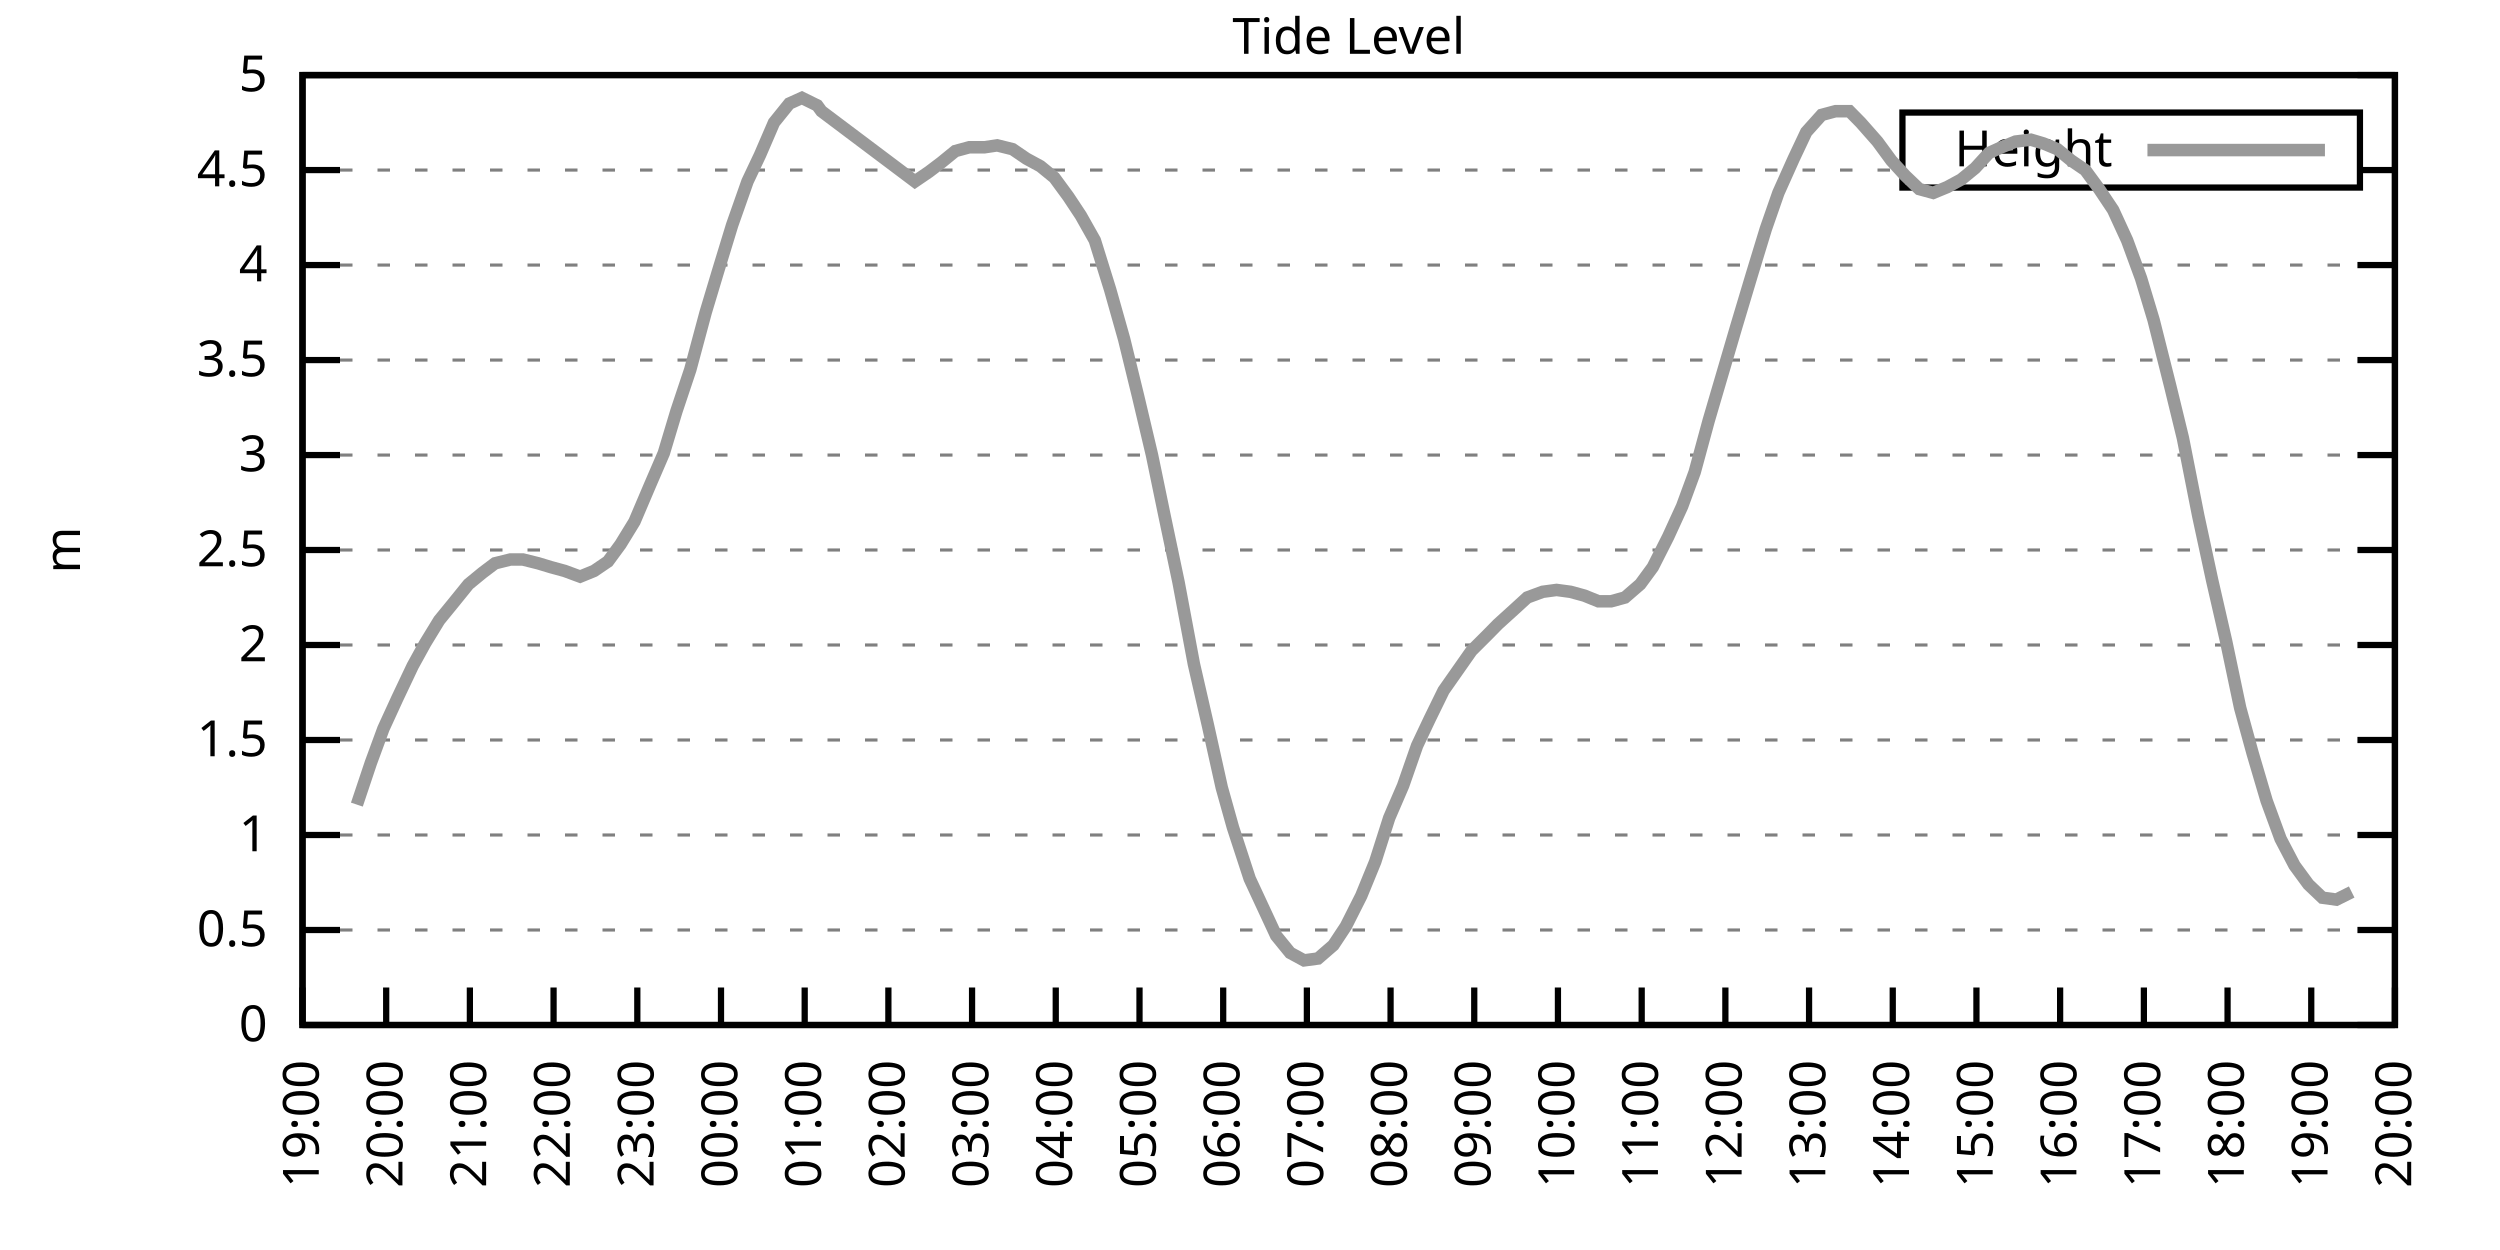
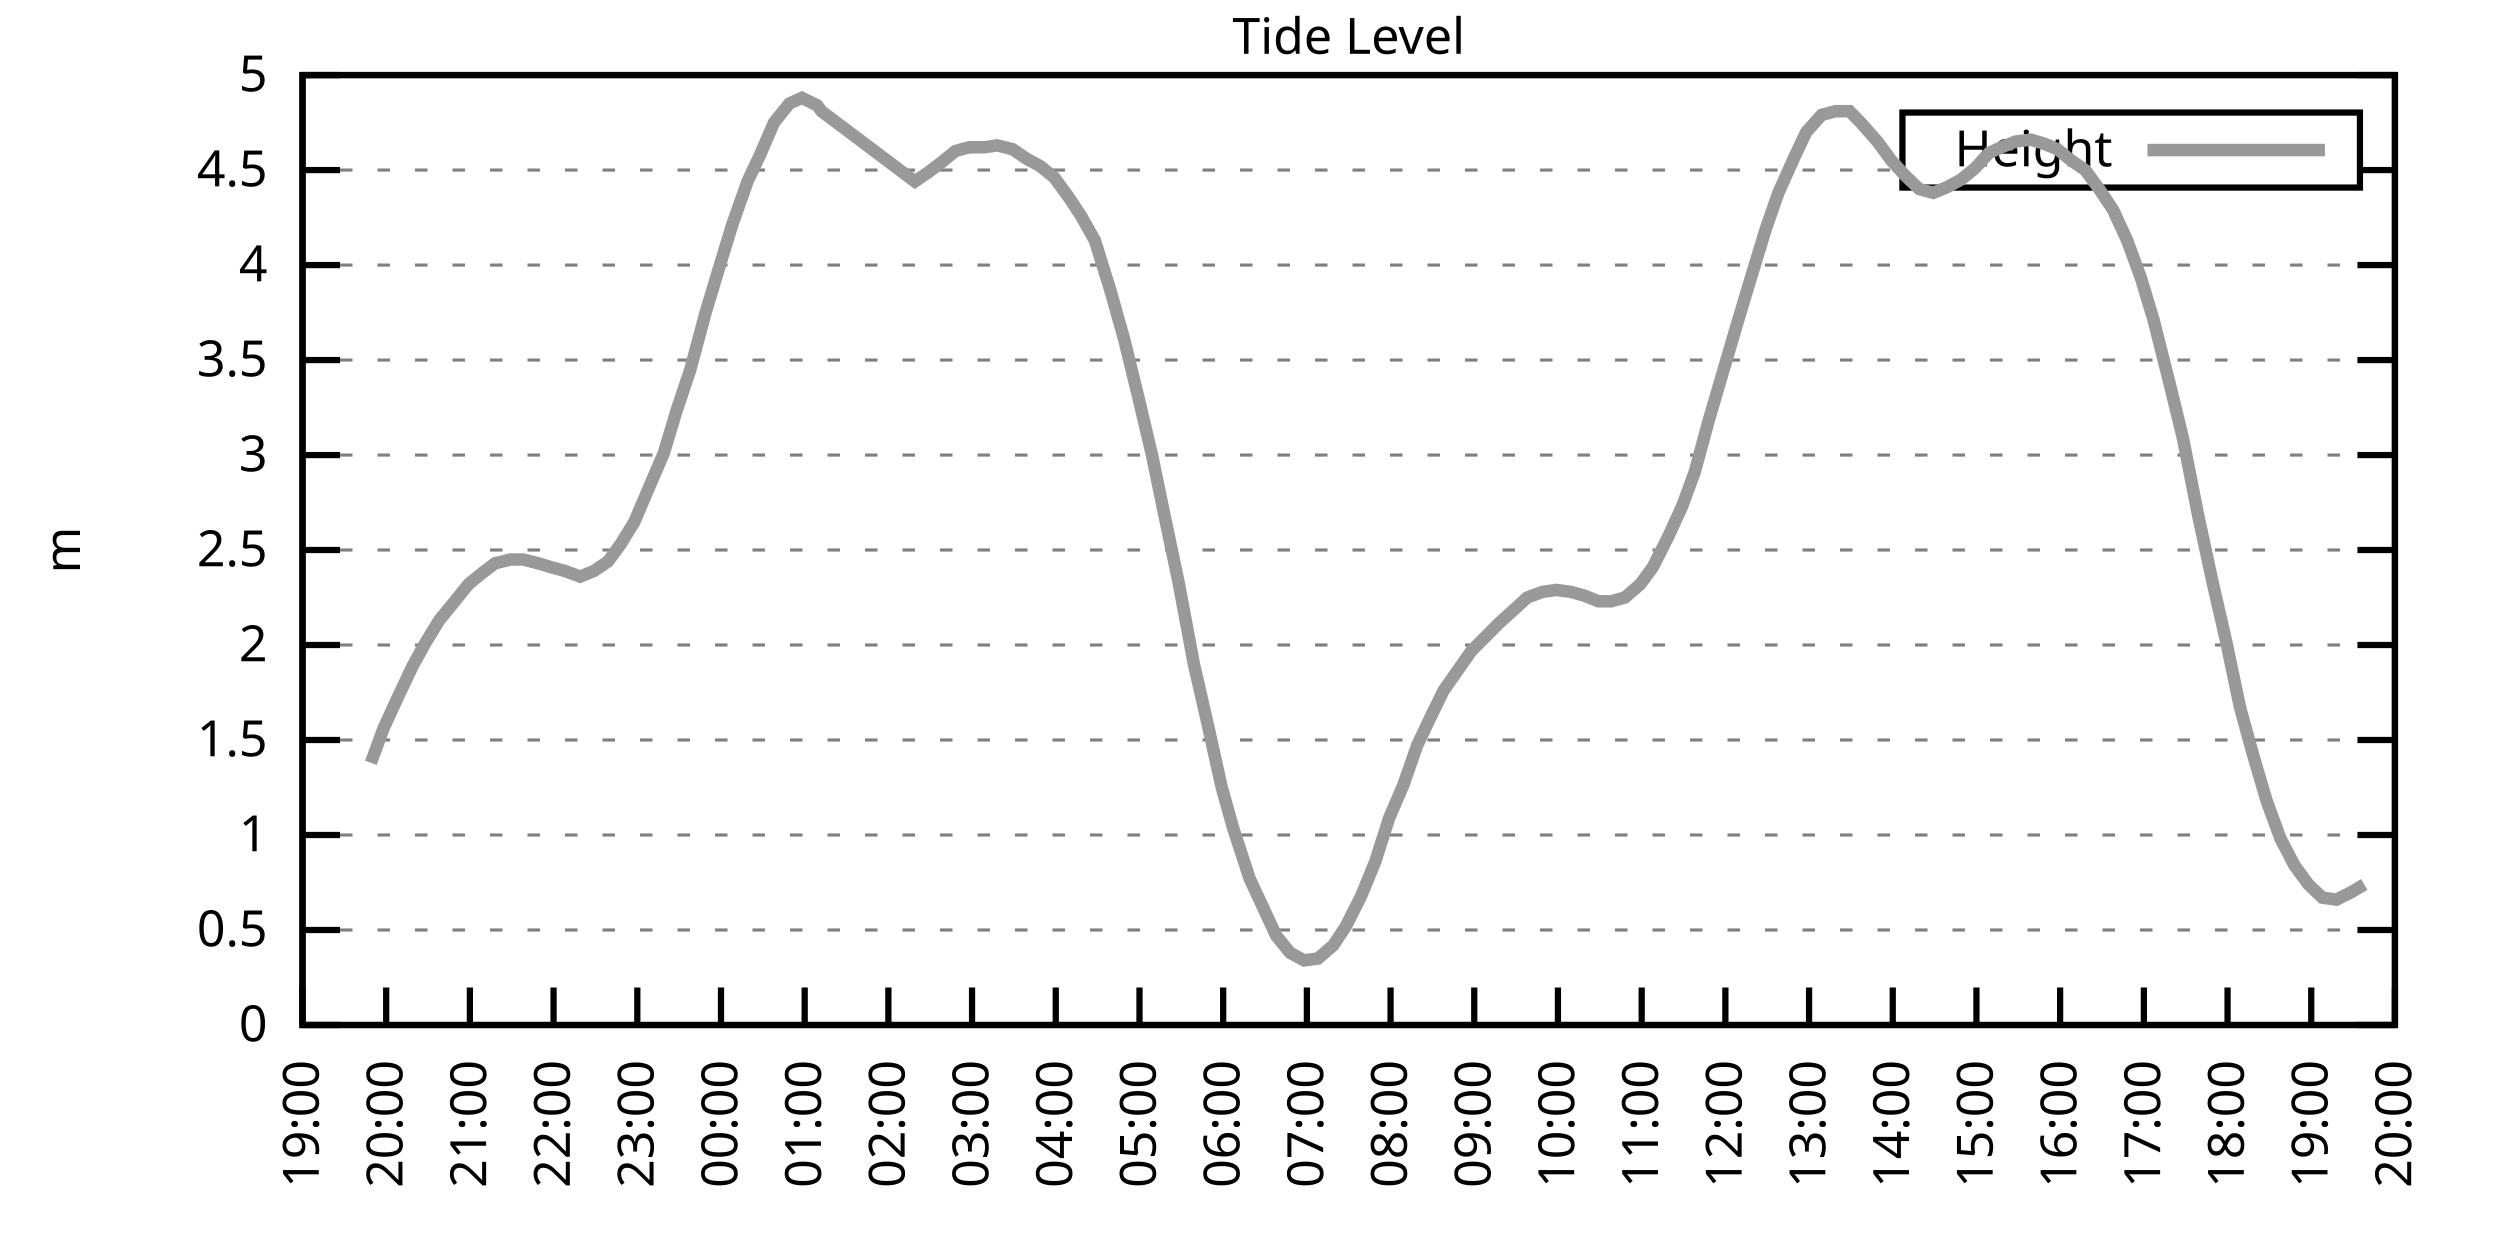
<svg xmlns="http://www.w3.org/2000/svg" xmlns:xlink="http://www.w3.org/1999/xlink" width="400" height="200" viewBox="0 0 400 200">
  <g id="gnuplot_canvas">
    <rect x="0" y="0" width="400" height="200" fill="none" />
    <defs>
      <circle id="gpDot" r="0.5" stroke-width="0.5" stroke="currentColor" />
      <path id="gpPt0" stroke-width="0.333" stroke="currentColor" d="M-1,0 h2 M0,-1 v2" />
      <path id="gpPt1" stroke-width="0.333" stroke="currentColor" d="M-1,-1 L1,1 M1,-1 L-1,1" />
      <path id="gpPt2" stroke-width="0.333" stroke="currentColor" d="M-1,0 L1,0 M0,-1 L0,1 M-1,-1 L1,1 M-1,1 L1,-1" />
      <rect id="gpPt3" stroke-width="0.333" stroke="currentColor" x="-1" y="-1" width="2" height="2" />
      <rect id="gpPt4" stroke-width="0.333" stroke="currentColor" fill="currentColor" x="-1" y="-1" width="2" height="2" />
      <circle id="gpPt5" stroke-width="0.333" stroke="currentColor" cx="0" cy="0" r="1" />
      <use xlink:href="#gpPt5" id="gpPt6" fill="currentColor" stroke="none" />
      <path id="gpPt7" stroke-width="0.333" stroke="currentColor" d="M0,-1.33 L-1.33,0.67 L1.33,0.67 z" />
      <use xlink:href="#gpPt7" id="gpPt8" fill="currentColor" stroke="none" />
      <use xlink:href="#gpPt7" id="gpPt9" stroke="currentColor" transform="rotate(180)" />
      <use xlink:href="#gpPt9" id="gpPt10" fill="currentColor" stroke="none" />
      <use xlink:href="#gpPt3" id="gpPt11" stroke="currentColor" transform="rotate(45)" />
      <use xlink:href="#gpPt11" id="gpPt12" fill="currentColor" stroke="none" />
      <path id="gpPt13" stroke-width="0.333" stroke="currentColor" d="M0,1.330 L1.265,0.411 L0.782,-1.067 L-0.782,-1.076 L-1.265,0.411 z" />
      <use xlink:href="#gpPt13" id="gpPt14" fill="currentColor" stroke="none" />
      <filter id="textbox" filterUnits="objectBoundingBox" x="0" y="0" height="1" width="1">
        <feFlood flood-color="white" flood-opacity="1" result="bgnd" />
        <feComposite in="SourceGraphic" in2="bgnd" operator="atop" />
      </filter>
      <filter id="greybox" filterUnits="objectBoundingBox" x="0" y="0" height="1" width="1">
        <feFlood flood-color="lightgrey" flood-opacity="1" result="grey" />
        <feComposite in="SourceGraphic" in2="grey" operator="atop" />
      </filter>
    </defs>
    <g fill="none" color="white" stroke="currentColor" stroke-width="1.00" stroke-linecap="butt" stroke-linejoin="miter">
</g>
    <g fill="none" color="black" stroke="currentColor" stroke-width="1.00" stroke-linecap="butt" stroke-linejoin="miter">
      <g stroke="none" shape-rendering="crispEdges">
        <polygon fill="rgb(255, 255, 255)" points="48.40,164.00 383.18,164.00 383.18,12.02 48.40,12.02 " />
      </g>
    </g>
    <g fill="none" color="black" stroke="currentColor" stroke-width="1.00" stroke-linecap="butt" stroke-linejoin="miter">
</g>
    <g fill="none" color="black" stroke="black" stroke-width="0.50" stroke-linecap="butt" stroke-linejoin="miter">
</g>
    <g fill="none" color="gray" stroke="currentColor" stroke-width="0.50" stroke-linecap="butt" stroke-linejoin="miter">
      <path stroke="gray" stroke-dasharray="2,4" class="gridline" d="M48.40,164.00 L383.19,164.00  " />
    </g>
    <g fill="none" color="gray" stroke="gray" stroke-width="1.00" stroke-linecap="butt" stroke-linejoin="miter">
</g>
    <g fill="none" color="black" stroke="currentColor" stroke-width="1.00" stroke-linecap="butt" stroke-linejoin="miter">
      <path stroke="black" d="M48.40,164.00 L54.40,164.00 M383.19,164.00 L377.19,164.00  " />
      <g transform="translate(42.80,166.60)" stroke="none" fill="black" font-family="Sans" font-size="8.00" text-anchor="end">
        <text>
          <tspan font-family="Sans"> 0</tspan>
        </text>
      </g>
    </g>
    <g fill="none" color="black" stroke="currentColor" stroke-width="1.00" stroke-linecap="butt" stroke-linejoin="miter">
</g>
    <g fill="none" color="black" stroke="black" stroke-width="0.50" stroke-linecap="butt" stroke-linejoin="miter">
</g>
    <g fill="none" color="gray" stroke="currentColor" stroke-width="0.50" stroke-linecap="butt" stroke-linejoin="miter">
      <path stroke="gray" stroke-dasharray="2,4" class="gridline" d="M48.40,148.80 L383.19,148.80  " />
    </g>
    <g fill="none" color="gray" stroke="gray" stroke-width="1.00" stroke-linecap="butt" stroke-linejoin="miter">
</g>
    <g fill="none" color="black" stroke="currentColor" stroke-width="1.00" stroke-linecap="butt" stroke-linejoin="miter">
      <path stroke="black" d="M48.40,148.80 L54.40,148.80 M383.19,148.80 L377.19,148.80  " />
      <g transform="translate(42.80,151.40)" stroke="none" fill="black" font-family="Sans" font-size="8.00" text-anchor="end">
        <text>
          <tspan font-family="Sans"> 0.5</tspan>
        </text>
      </g>
    </g>
    <g fill="none" color="black" stroke="currentColor" stroke-width="1.00" stroke-linecap="butt" stroke-linejoin="miter">
</g>
    <g fill="none" color="black" stroke="black" stroke-width="0.50" stroke-linecap="butt" stroke-linejoin="miter">
</g>
    <g fill="none" color="gray" stroke="currentColor" stroke-width="0.50" stroke-linecap="butt" stroke-linejoin="miter">
      <path stroke="gray" stroke-dasharray="2,4" class="gridline" d="M48.40,133.60 L383.19,133.60  " />
    </g>
    <g fill="none" color="gray" stroke="gray" stroke-width="1.00" stroke-linecap="butt" stroke-linejoin="miter">
</g>
    <g fill="none" color="black" stroke="currentColor" stroke-width="1.00" stroke-linecap="butt" stroke-linejoin="miter">
      <path stroke="black" d="M48.40,133.60 L54.40,133.60 M383.19,133.60 L377.19,133.60  " />
      <g transform="translate(42.80,136.20)" stroke="none" fill="black" font-family="Sans" font-size="8.00" text-anchor="end">
        <text>
          <tspan font-family="Sans"> 1</tspan>
        </text>
      </g>
    </g>
    <g fill="none" color="black" stroke="currentColor" stroke-width="1.00" stroke-linecap="butt" stroke-linejoin="miter">
</g>
    <g fill="none" color="black" stroke="black" stroke-width="0.50" stroke-linecap="butt" stroke-linejoin="miter">
</g>
    <g fill="none" color="gray" stroke="currentColor" stroke-width="0.50" stroke-linecap="butt" stroke-linejoin="miter">
      <path stroke="gray" stroke-dasharray="2,4" class="gridline" d="M48.40,118.40 L383.19,118.40  " />
    </g>
    <g fill="none" color="gray" stroke="gray" stroke-width="1.00" stroke-linecap="butt" stroke-linejoin="miter">
</g>
    <g fill="none" color="black" stroke="currentColor" stroke-width="1.00" stroke-linecap="butt" stroke-linejoin="miter">
      <path stroke="black" d="M48.40,118.40 L54.40,118.40 M383.19,118.40 L377.19,118.40  " />
      <g transform="translate(42.80,121.00)" stroke="none" fill="black" font-family="Sans" font-size="8.00" text-anchor="end">
        <text>
          <tspan font-family="Sans"> 1.5</tspan>
        </text>
      </g>
    </g>
    <g fill="none" color="black" stroke="currentColor" stroke-width="1.00" stroke-linecap="butt" stroke-linejoin="miter">
</g>
    <g fill="none" color="black" stroke="black" stroke-width="0.50" stroke-linecap="butt" stroke-linejoin="miter">
</g>
    <g fill="none" color="gray" stroke="currentColor" stroke-width="0.50" stroke-linecap="butt" stroke-linejoin="miter">
      <path stroke="gray" stroke-dasharray="2,4" class="gridline" d="M48.40,103.20 L383.19,103.20  " />
    </g>
    <g fill="none" color="gray" stroke="gray" stroke-width="1.00" stroke-linecap="butt" stroke-linejoin="miter">
</g>
    <g fill="none" color="black" stroke="currentColor" stroke-width="1.00" stroke-linecap="butt" stroke-linejoin="miter">
      <path stroke="black" d="M48.40,103.20 L54.40,103.20 M383.19,103.20 L377.19,103.20  " />
      <g transform="translate(42.80,105.80)" stroke="none" fill="black" font-family="Sans" font-size="8.00" text-anchor="end">
        <text>
          <tspan font-family="Sans"> 2</tspan>
        </text>
      </g>
    </g>
    <g fill="none" color="black" stroke="currentColor" stroke-width="1.00" stroke-linecap="butt" stroke-linejoin="miter">
</g>
    <g fill="none" color="black" stroke="black" stroke-width="0.50" stroke-linecap="butt" stroke-linejoin="miter">
</g>
    <g fill="none" color="gray" stroke="currentColor" stroke-width="0.50" stroke-linecap="butt" stroke-linejoin="miter">
      <path stroke="gray" stroke-dasharray="2,4" class="gridline" d="M48.40,88.00 L383.19,88.00  " />
    </g>
    <g fill="none" color="gray" stroke="gray" stroke-width="1.00" stroke-linecap="butt" stroke-linejoin="miter">
</g>
    <g fill="none" color="black" stroke="currentColor" stroke-width="1.00" stroke-linecap="butt" stroke-linejoin="miter">
      <path stroke="black" d="M48.40,88.00 L54.40,88.00 M383.19,88.00 L377.19,88.00  " />
      <g transform="translate(42.80,90.60)" stroke="none" fill="black" font-family="Sans" font-size="8.00" text-anchor="end">
        <text>
          <tspan font-family="Sans"> 2.5</tspan>
        </text>
      </g>
    </g>
    <g fill="none" color="black" stroke="currentColor" stroke-width="1.00" stroke-linecap="butt" stroke-linejoin="miter">
</g>
    <g fill="none" color="black" stroke="black" stroke-width="0.50" stroke-linecap="butt" stroke-linejoin="miter">
</g>
    <g fill="none" color="gray" stroke="currentColor" stroke-width="0.50" stroke-linecap="butt" stroke-linejoin="miter">
      <path stroke="gray" stroke-dasharray="2,4" class="gridline" d="M48.40,72.81 L383.19,72.81  " />
    </g>
    <g fill="none" color="gray" stroke="gray" stroke-width="1.00" stroke-linecap="butt" stroke-linejoin="miter">
</g>
    <g fill="none" color="black" stroke="currentColor" stroke-width="1.00" stroke-linecap="butt" stroke-linejoin="miter">
      <path stroke="black" d="M48.40,72.81 L54.40,72.81 M383.19,72.81 L377.19,72.81  " />
      <g transform="translate(42.80,75.41)" stroke="none" fill="black" font-family="Sans" font-size="8.00" text-anchor="end">
        <text>
          <tspan font-family="Sans"> 3</tspan>
        </text>
      </g>
    </g>
    <g fill="none" color="black" stroke="currentColor" stroke-width="1.00" stroke-linecap="butt" stroke-linejoin="miter">
</g>
    <g fill="none" color="black" stroke="black" stroke-width="0.50" stroke-linecap="butt" stroke-linejoin="miter">
</g>
    <g fill="none" color="gray" stroke="currentColor" stroke-width="0.50" stroke-linecap="butt" stroke-linejoin="miter">
      <path stroke="gray" stroke-dasharray="2,4" class="gridline" d="M48.40,57.61 L383.19,57.61  " />
    </g>
    <g fill="none" color="gray" stroke="gray" stroke-width="1.00" stroke-linecap="butt" stroke-linejoin="miter">
</g>
    <g fill="none" color="black" stroke="currentColor" stroke-width="1.00" stroke-linecap="butt" stroke-linejoin="miter">
      <path stroke="black" d="M48.40,57.61 L54.40,57.61 M383.19,57.61 L377.19,57.61  " />
      <g transform="translate(42.80,60.21)" stroke="none" fill="black" font-family="Sans" font-size="8.00" text-anchor="end">
        <text>
          <tspan font-family="Sans"> 3.5</tspan>
        </text>
      </g>
    </g>
    <g fill="none" color="black" stroke="currentColor" stroke-width="1.00" stroke-linecap="butt" stroke-linejoin="miter">
</g>
    <g fill="none" color="black" stroke="black" stroke-width="0.50" stroke-linecap="butt" stroke-linejoin="miter">
</g>
    <g fill="none" color="gray" stroke="currentColor" stroke-width="0.50" stroke-linecap="butt" stroke-linejoin="miter">
      <path stroke="gray" stroke-dasharray="2,4" class="gridline" d="M48.40,42.41 L383.19,42.41  " />
    </g>
    <g fill="none" color="gray" stroke="gray" stroke-width="1.00" stroke-linecap="butt" stroke-linejoin="miter">
</g>
    <g fill="none" color="black" stroke="currentColor" stroke-width="1.00" stroke-linecap="butt" stroke-linejoin="miter">
      <path stroke="black" d="M48.40,42.41 L54.40,42.41 M383.19,42.41 L377.19,42.41  " />
      <g transform="translate(42.80,45.01)" stroke="none" fill="black" font-family="Sans" font-size="8.00" text-anchor="end">
        <text>
          <tspan font-family="Sans"> 4</tspan>
        </text>
      </g>
    </g>
    <g fill="none" color="black" stroke="currentColor" stroke-width="1.00" stroke-linecap="butt" stroke-linejoin="miter">
</g>
    <g fill="none" color="black" stroke="black" stroke-width="0.50" stroke-linecap="butt" stroke-linejoin="miter">
</g>
    <g fill="none" color="gray" stroke="currentColor" stroke-width="0.50" stroke-linecap="butt" stroke-linejoin="miter">
      <path stroke="gray" stroke-dasharray="2,4" class="gridline" d="M48.40,27.21 L304.39,27.21 M377.59,27.21 L383.19,27.21  " />
    </g>
    <g fill="none" color="gray" stroke="gray" stroke-width="1.00" stroke-linecap="butt" stroke-linejoin="miter">
</g>
    <g fill="none" color="black" stroke="currentColor" stroke-width="1.00" stroke-linecap="butt" stroke-linejoin="miter">
      <path stroke="black" d="M48.40,27.21 L54.40,27.21 M383.19,27.21 L377.19,27.21  " />
      <g transform="translate(42.80,29.81)" stroke="none" fill="black" font-family="Sans" font-size="8.00" text-anchor="end">
        <text>
          <tspan font-family="Sans"> 4.5</tspan>
        </text>
      </g>
    </g>
    <g fill="none" color="black" stroke="currentColor" stroke-width="1.00" stroke-linecap="butt" stroke-linejoin="miter">
</g>
    <g fill="none" color="black" stroke="black" stroke-width="0.50" stroke-linecap="butt" stroke-linejoin="miter">
</g>
    <g fill="none" color="gray" stroke="currentColor" stroke-width="0.50" stroke-linecap="butt" stroke-linejoin="miter">
      <path stroke="gray" stroke-dasharray="2,4" class="gridline" d="M48.40,12.01 L383.19,12.01  " />
    </g>
    <g fill="none" color="gray" stroke="gray" stroke-width="1.00" stroke-linecap="butt" stroke-linejoin="miter">
</g>
    <g fill="none" color="black" stroke="currentColor" stroke-width="1.00" stroke-linecap="butt" stroke-linejoin="miter">
      <path stroke="black" d="M48.40,12.01 L54.40,12.01 M383.19,12.01 L377.19,12.01  " />
      <g transform="translate(42.80,14.61)" stroke="none" fill="black" font-family="Sans" font-size="8.00" text-anchor="end">
        <text>
          <tspan font-family="Sans"> 5</tspan>
        </text>
      </g>
    </g>
    <g fill="none" color="black" stroke="currentColor" stroke-width="1.00" stroke-linecap="butt" stroke-linejoin="miter">
      <path stroke="black" d="M48.40,164.00 L48.40,158.00  " />
      <g transform="translate(51.00,169.60) rotate(270.00)" stroke="none" fill="black" font-family="Sans" font-size="8.00" text-anchor="end">
        <text>
          <tspan font-family="Sans">19:00</tspan>
        </text>
      </g>
    </g>
    <g fill="none" color="black" stroke="currentColor" stroke-width="1.00" stroke-linecap="butt" stroke-linejoin="miter">
      <path stroke="black" d="M61.79,164.00 L61.79,158.00  " />
      <g transform="translate(64.39,169.60) rotate(270.00)" stroke="none" fill="black" font-family="Sans" font-size="8.00" text-anchor="end">
        <text>
          <tspan font-family="Sans">20:00</tspan>
        </text>
      </g>
    </g>
    <g fill="none" color="black" stroke="currentColor" stroke-width="1.00" stroke-linecap="butt" stroke-linejoin="miter">
      <path stroke="black" d="M75.18,164.00 L75.18,158.00  " />
      <g transform="translate(77.78,169.60) rotate(270.00)" stroke="none" fill="black" font-family="Sans" font-size="8.00" text-anchor="end">
        <text>
          <tspan font-family="Sans">21:00</tspan>
        </text>
      </g>
    </g>
    <g fill="none" color="black" stroke="currentColor" stroke-width="1.00" stroke-linecap="butt" stroke-linejoin="miter">
      <path stroke="black" d="M88.57,164.00 L88.57,158.00  " />
      <g transform="translate(91.17,169.60) rotate(270.00)" stroke="none" fill="black" font-family="Sans" font-size="8.00" text-anchor="end">
        <text>
          <tspan font-family="Sans">22:00</tspan>
        </text>
      </g>
    </g>
    <g fill="none" color="black" stroke="currentColor" stroke-width="1.00" stroke-linecap="butt" stroke-linejoin="miter">
      <path stroke="black" d="M101.97,164.00 L101.97,158.00  " />
      <g transform="translate(104.57,169.60) rotate(270.00)" stroke="none" fill="black" font-family="Sans" font-size="8.00" text-anchor="end">
        <text>
          <tspan font-family="Sans">23:00</tspan>
        </text>
      </g>
    </g>
    <g fill="none" color="black" stroke="currentColor" stroke-width="1.00" stroke-linecap="butt" stroke-linejoin="miter">
      <path stroke="black" d="M115.36,164.00 L115.36,158.00  " />
      <g transform="translate(117.96,169.60) rotate(270.00)" stroke="none" fill="black" font-family="Sans" font-size="8.00" text-anchor="end">
        <text>
          <tspan font-family="Sans">00:00</tspan>
        </text>
      </g>
    </g>
    <g fill="none" color="black" stroke="currentColor" stroke-width="1.00" stroke-linecap="butt" stroke-linejoin="miter">
      <path stroke="black" d="M128.75,164.00 L128.75,158.00  " />
      <g transform="translate(131.35,169.60) rotate(270.00)" stroke="none" fill="black" font-family="Sans" font-size="8.00" text-anchor="end">
        <text>
          <tspan font-family="Sans">01:00</tspan>
        </text>
      </g>
    </g>
    <g fill="none" color="black" stroke="currentColor" stroke-width="1.00" stroke-linecap="butt" stroke-linejoin="miter">
      <path stroke="black" d="M142.14,164.00 L142.14,158.00  " />
      <g transform="translate(144.74,169.60) rotate(270.00)" stroke="none" fill="black" font-family="Sans" font-size="8.00" text-anchor="end">
        <text>
          <tspan font-family="Sans">02:00</tspan>
        </text>
      </g>
    </g>
    <g fill="none" color="black" stroke="currentColor" stroke-width="1.00" stroke-linecap="butt" stroke-linejoin="miter">
      <path stroke="black" d="M155.53,164.00 L155.53,158.00  " />
      <g transform="translate(158.13,169.60) rotate(270.00)" stroke="none" fill="black" font-family="Sans" font-size="8.00" text-anchor="end">
        <text>
          <tspan font-family="Sans">03:00</tspan>
        </text>
      </g>
    </g>
    <g fill="none" color="black" stroke="currentColor" stroke-width="1.00" stroke-linecap="butt" stroke-linejoin="miter">
      <path stroke="black" d="M168.92,164.00 L168.92,158.00  " />
      <g transform="translate(171.52,169.60) rotate(270.00)" stroke="none" fill="black" font-family="Sans" font-size="8.00" text-anchor="end">
        <text>
          <tspan font-family="Sans">04:00</tspan>
        </text>
      </g>
    </g>
    <g fill="none" color="black" stroke="currentColor" stroke-width="1.00" stroke-linecap="butt" stroke-linejoin="miter">
      <path stroke="black" d="M182.32,164.00 L182.32,158.00  " />
      <g transform="translate(184.92,169.60) rotate(270.00)" stroke="none" fill="black" font-family="Sans" font-size="8.00" text-anchor="end">
        <text>
          <tspan font-family="Sans">05:00</tspan>
        </text>
      </g>
    </g>
    <g fill="none" color="black" stroke="currentColor" stroke-width="1.00" stroke-linecap="butt" stroke-linejoin="miter">
      <path stroke="black" d="M195.71,164.00 L195.71,158.00  " />
      <g transform="translate(198.31,169.60) rotate(270.00)" stroke="none" fill="black" font-family="Sans" font-size="8.00" text-anchor="end">
        <text>
          <tspan font-family="Sans">06:00</tspan>
        </text>
      </g>
    </g>
    <g fill="none" color="black" stroke="currentColor" stroke-width="1.00" stroke-linecap="butt" stroke-linejoin="miter">
      <path stroke="black" d="M209.10,164.00 L209.10,158.00  " />
      <g transform="translate(211.70,169.60) rotate(270.00)" stroke="none" fill="black" font-family="Sans" font-size="8.00" text-anchor="end">
        <text>
          <tspan font-family="Sans">07:00</tspan>
        </text>
      </g>
    </g>
    <g fill="none" color="black" stroke="currentColor" stroke-width="1.00" stroke-linecap="butt" stroke-linejoin="miter">
      <path stroke="black" d="M222.49,164.00 L222.49,158.00  " />
      <g transform="translate(225.09,169.60) rotate(270.00)" stroke="none" fill="black" font-family="Sans" font-size="8.00" text-anchor="end">
        <text>
          <tspan font-family="Sans">08:00</tspan>
        </text>
      </g>
    </g>
    <g fill="none" color="black" stroke="currentColor" stroke-width="1.00" stroke-linecap="butt" stroke-linejoin="miter">
      <path stroke="black" d="M235.88,164.00 L235.88,158.00  " />
      <g transform="translate(238.48,169.60) rotate(270.00)" stroke="none" fill="black" font-family="Sans" font-size="8.00" text-anchor="end">
        <text>
          <tspan font-family="Sans">09:00</tspan>
        </text>
      </g>
    </g>
    <g fill="none" color="black" stroke="currentColor" stroke-width="1.00" stroke-linecap="butt" stroke-linejoin="miter">
      <path stroke="black" d="M249.27,164.00 L249.27,158.00  " />
      <g transform="translate(251.87,169.60) rotate(270.00)" stroke="none" fill="black" font-family="Sans" font-size="8.00" text-anchor="end">
        <text>
          <tspan font-family="Sans">10:00</tspan>
        </text>
      </g>
    </g>
    <g fill="none" color="black" stroke="currentColor" stroke-width="1.00" stroke-linecap="butt" stroke-linejoin="miter">
      <path stroke="black" d="M262.67,164.00 L262.67,158.00  " />
      <g transform="translate(265.27,169.60) rotate(270.00)" stroke="none" fill="black" font-family="Sans" font-size="8.00" text-anchor="end">
        <text>
          <tspan font-family="Sans">11:00</tspan>
        </text>
      </g>
    </g>
    <g fill="none" color="black" stroke="currentColor" stroke-width="1.00" stroke-linecap="butt" stroke-linejoin="miter">
      <path stroke="black" d="M276.06,164.00 L276.06,158.00  " />
      <g transform="translate(278.66,169.60) rotate(270.00)" stroke="none" fill="black" font-family="Sans" font-size="8.00" text-anchor="end">
        <text>
          <tspan font-family="Sans">12:00</tspan>
        </text>
      </g>
    </g>
    <g fill="none" color="black" stroke="currentColor" stroke-width="1.00" stroke-linecap="butt" stroke-linejoin="miter">
      <path stroke="black" d="M289.45,164.00 L289.45,158.00  " />
      <g transform="translate(292.05,169.60) rotate(270.00)" stroke="none" fill="black" font-family="Sans" font-size="8.00" text-anchor="end">
        <text>
          <tspan font-family="Sans">13:00</tspan>
        </text>
      </g>
    </g>
    <g fill="none" color="black" stroke="currentColor" stroke-width="1.00" stroke-linecap="butt" stroke-linejoin="miter">
      <path stroke="black" d="M302.84,164.00 L302.84,158.00  " />
      <g transform="translate(305.44,169.60) rotate(270.00)" stroke="none" fill="black" font-family="Sans" font-size="8.00" text-anchor="end">
        <text>
          <tspan font-family="Sans">14:00</tspan>
        </text>
      </g>
    </g>
    <g fill="none" color="black" stroke="currentColor" stroke-width="1.00" stroke-linecap="butt" stroke-linejoin="miter">
      <path stroke="black" d="M316.23,164.00 L316.23,158.00  " />
      <g transform="translate(318.83,169.60) rotate(270.00)" stroke="none" fill="black" font-family="Sans" font-size="8.00" text-anchor="end">
        <text>
          <tspan font-family="Sans">15:00</tspan>
        </text>
      </g>
    </g>
    <g fill="none" color="black" stroke="currentColor" stroke-width="1.00" stroke-linecap="butt" stroke-linejoin="miter">
      <path stroke="black" d="M329.62,164.00 L329.62,158.00  " />
      <g transform="translate(332.22,169.60) rotate(270.00)" stroke="none" fill="black" font-family="Sans" font-size="8.00" text-anchor="end">
        <text>
          <tspan font-family="Sans">16:00</tspan>
        </text>
      </g>
    </g>
    <g fill="none" color="black" stroke="currentColor" stroke-width="1.00" stroke-linecap="butt" stroke-linejoin="miter">
      <path stroke="black" d="M343.02,164.00 L343.02,158.00  " />
      <g transform="translate(345.62,169.60) rotate(270.00)" stroke="none" fill="black" font-family="Sans" font-size="8.00" text-anchor="end">
        <text>
          <tspan font-family="Sans">17:00</tspan>
        </text>
      </g>
    </g>
    <g fill="none" color="black" stroke="currentColor" stroke-width="1.00" stroke-linecap="butt" stroke-linejoin="miter">
      <path stroke="black" d="M356.41,164.00 L356.41,158.00  " />
      <g transform="translate(359.01,169.60) rotate(270.00)" stroke="none" fill="black" font-family="Sans" font-size="8.00" text-anchor="end">
        <text>
          <tspan font-family="Sans">18:00</tspan>
        </text>
      </g>
    </g>
    <g fill="none" color="black" stroke="currentColor" stroke-width="1.00" stroke-linecap="butt" stroke-linejoin="miter">
      <path stroke="black" d="M369.80,164.00 L369.80,158.00  " />
      <g transform="translate(372.40,169.60) rotate(270.00)" stroke="none" fill="black" font-family="Sans" font-size="8.00" text-anchor="end">
        <text>
          <tspan font-family="Sans">19:00</tspan>
        </text>
      </g>
    </g>
    <g fill="none" color="black" stroke="currentColor" stroke-width="1.00" stroke-linecap="butt" stroke-linejoin="miter">
      <path stroke="black" d="M383.19,164.00 L383.19,158.00  " />
      <g transform="translate(385.79,169.60) rotate(270.00)" stroke="none" fill="black" font-family="Sans" font-size="8.00" text-anchor="end">
        <text>
          <tspan font-family="Sans">20:00</tspan>
        </text>
      </g>
    </g>
    <g fill="none" color="black" stroke="currentColor" stroke-width="1.00" stroke-linecap="butt" stroke-linejoin="miter">
</g>
    <g fill="none" color="black" stroke="currentColor" stroke-width="1.00" stroke-linecap="butt" stroke-linejoin="miter">
      <path stroke="black" d="M48.40,12.01 L48.40,164.00 L383.19,164.00 L383.19,12.01 L48.40,12.01 Z  " />
    </g>
    <g fill="none" color="black" stroke="currentColor" stroke-width="1.00" stroke-linecap="butt" stroke-linejoin="miter">
</g>
    <g fill="none" color="black" stroke="currentColor" stroke-width="1.00" stroke-linecap="butt" stroke-linejoin="miter">
      <path stroke="black" d="M304.39,30.01 L304.39,18.01 L377.59,18.01 L377.59,30.01 L304.39,30.01 Z  " />
    </g>
    <g id="Tide_level_plot_1">
      <g fill="none" color="white" stroke="black" stroke-width="2.00" stroke-linecap="butt" stroke-linejoin="miter">
</g>
      <g fill="none" color="black" stroke="currentColor" stroke-width="2.00" stroke-linecap="butt" stroke-linejoin="miter">
        <g transform="translate(337.99,26.61)" stroke="none" fill="black" font-family="Sans" font-size="8.00" text-anchor="end">
          <text>
            <tspan font-family="Sans">Height</tspan>
          </text>
        </g>
      </g>
      <g fill="none" color="black" stroke="currentColor" stroke-width="2.00" stroke-linecap="butt" stroke-linejoin="miter">
-         <path stroke="rgb(153, 153, 153)" d="M343.59,24.01 L371.99,24.01 M57.10,128.74 L59.34,122.05 L61.35,116.58 L63.58,111.72 L66.03,106.55 L68.04,102.90   L70.27,99.25 L72.50,96.52 L74.96,93.48 L77.19,91.65 L79.20,90.13 L81.66,89.52 L83.66,89.52 L86.12,90.13   L88.13,90.74 L90.36,91.35 L92.82,92.26 L95.05,91.35 L97.28,89.83 L99.29,87.09 L101.52,83.45 L103.98,77.67   L106.21,72.50 L108.22,65.81 L110.45,59.13 L112.90,50.01 L114.91,43.32 L117.14,36.02 L119.60,29.03 L121.61,24.78   L123.84,19.61 L126.29,16.57 L128.30,15.66 L130.76,16.87 L131.43,17.79 L146.38,29.03 L148.61,27.51 L150.62,25.99   L152.85,24.17 L155.09,23.56 L157.54,23.56 L159.55,23.26 L162.01,23.87 L164.24,25.39 L166.47,26.60 L168.70,28.42   L170.93,31.46 L172.94,34.50 L175.17,38.46 L177.63,46.36 L179.86,54.26 L182.09,63.38 L184.32,72.81 L186.33,82.53   L188.57,93.17 L191.02,106.24 L193.25,115.97 L195.48,126.00 L197.27,132.39 L199.95,140.59 L204.19,149.71 L206.42,152.45   L208.65,153.66 L210.88,153.36 L213.34,151.23 L215.35,148.19 L217.80,143.33 L220.04,137.86 L222.27,130.87 L224.50,125.70   L226.73,119.31 L228.74,115.06 L230.97,110.50 L235.44,104.12 L237.89,101.68 L239.68,99.86 L242.36,97.43 L244.36,95.60   L246.82,94.69 L249.05,94.39 L251.28,94.69 L253.51,95.30 L255.75,96.21 L257.76,96.21 L259.99,95.60 L262.44,93.48   L264.45,90.74 L266.91,85.88 L269.14,81.01 L271.15,75.54 L273.38,67.33 L275.61,59.73 L277.84,52.14 L280.30,43.93   L282.53,36.63 L284.54,30.86 L286.99,25.39 L289.00,21.13 L291.46,18.39 L293.69,17.79 L295.92,17.79 L297.71,19.61   L300.39,22.65 L302.62,25.69 L304.85,28.12 L307.08,30.25 L309.31,30.86 L311.54,29.94 L313.78,28.73 L316.01,26.91   L318.24,24.47 L320.25,23.56 L322.48,22.65 L324.94,22.35 L326.95,22.95 L329.18,23.87 L331.41,25.69 L333.64,27.21   L335.87,30.25 L338.10,33.59 L340.34,38.46 L342.57,44.54 L344.58,51.22 L347.26,61.86 L349.26,70.07 L351.72,82.53   L353.95,92.87 L356.18,102.60 L358.42,113.24 L360.42,120.53 L362.66,128.13 L364.89,134.21 L367.12,138.47 L369.35,141.51   L371.58,143.63 L373.82,143.94 L376.27,142.72  " />
+         <path stroke="rgb(153, 153, 153)" d="M343.59,24.01 L371.99,24.01 M59.34,122.05 L61.35,116.58 L63.58,111.72 L66.03,106.55 L68.04,102.90 L70.27,99.25   L72.50,96.52 L74.96,93.48 L77.19,91.65 L79.20,90.13 L81.66,89.52 L83.66,89.52 L86.12,90.13 L88.13,90.74   L90.36,91.35 L92.82,92.26 L95.05,91.35 L97.28,89.83 L99.29,87.09 L101.52,83.45 L103.98,77.67 L106.21,72.50   L108.22,65.81 L110.45,59.13 L112.90,50.01 L114.91,43.32 L117.14,36.02 L119.60,29.03 L121.61,24.78 L123.84,19.61   L126.29,16.57 L128.30,15.66 L130.76,16.87 L131.43,17.79 L146.38,29.03 L148.61,27.51 L150.62,25.99 L152.85,24.17   L155.09,23.56 L157.54,23.56 L159.55,23.26 L162.01,23.87 L164.24,25.39 L166.47,26.60 L168.70,28.42 L170.93,31.46   L172.94,34.50 L175.17,38.46 L177.63,46.36 L179.86,54.26 L182.09,63.38 L184.32,72.81 L186.33,82.53 L188.57,93.17   L191.02,106.24 L193.25,115.97 L195.48,126.00 L197.27,132.39 L199.95,140.59 L204.19,149.71 L206.42,152.45 L208.65,153.66   L210.88,153.36 L213.34,151.23 L215.35,148.19 L217.80,143.33 L220.04,137.86 L222.27,130.87 L224.50,125.70 L226.73,119.31   L228.74,115.06 L230.97,110.50 L235.44,104.12 L237.89,101.68 L239.68,99.86 L242.36,97.43 L244.36,95.60 L246.82,94.69   L249.05,94.39 L251.28,94.69 L253.51,95.30 L255.75,96.21 L257.76,96.21 L259.99,95.60 L262.44,93.48 L264.45,90.74   L266.91,85.88 L269.14,81.01 L271.15,75.54 L273.38,67.33 L275.61,59.73 L277.84,52.14 L280.30,43.93 L282.53,36.63   L284.54,30.86 L286.99,25.39 L289.00,21.13 L291.46,18.39 L293.69,17.79 L295.92,17.79 L297.71,19.61 L300.39,22.65   L302.62,25.69 L304.85,28.12 L307.08,30.25 L309.31,30.86 L311.54,29.94 L313.78,28.73 L316.01,26.91 L318.24,24.47   L320.25,23.56 L322.48,22.65 L324.94,22.35 L326.95,22.95 L329.18,23.87 L331.41,25.69 L333.64,27.21 L335.87,30.25   L338.10,33.59 L340.34,38.46 L342.57,44.54 L344.58,51.22 L347.26,61.86 L349.26,70.07 L351.72,82.53 L353.95,92.87   L356.18,102.60 L358.42,113.24 L360.42,120.53 L362.66,128.13 L364.89,134.21 L367.12,138.47 L369.35,141.51 L371.58,143.63   L373.82,143.94 L376.27,142.72 L378.28,141.51  " />
      </g>
    </g>
    <g fill="none" color="black" stroke="currentColor" stroke-width="2.00" stroke-linecap="butt" stroke-linejoin="miter">
</g>
    <g fill="none" color="black" stroke="black" stroke-width="1.00" stroke-linecap="butt" stroke-linejoin="miter">
</g>
    <g fill="none" color="black" stroke="currentColor" stroke-width="1.00" stroke-linecap="butt" stroke-linejoin="miter">
      <path stroke="black" d="M48.40,12.01 L48.40,164.00 L383.19,164.00 L383.19,12.01 L48.40,12.01 Z  " />
      <g transform="translate(12.80,88.01) rotate(270.00)" stroke="none" fill="black" font-family="Sans" font-size="8.00" text-anchor="middle">
        <text>
          <tspan font-family="Sans">m</tspan>
        </text>
      </g>
    </g>
    <g fill="none" color="black" stroke="currentColor" stroke-width="1.00" stroke-linecap="butt" stroke-linejoin="miter">
</g>
    <g fill="none" color="black" stroke="currentColor" stroke-width="1.00" stroke-linecap="butt" stroke-linejoin="miter">
      <g transform="translate(215.79,8.61)" stroke="none" fill="black" font-family="Sans" font-size="8.00" text-anchor="middle">
        <text>
          <tspan font-family="Sans">Tide Level</tspan>
        </text>
      </g>
    </g>
    <g fill="none" color="black" stroke="currentColor" stroke-width="1.00" stroke-linecap="butt" stroke-linejoin="miter">
</g>
  </g>
</svg>
